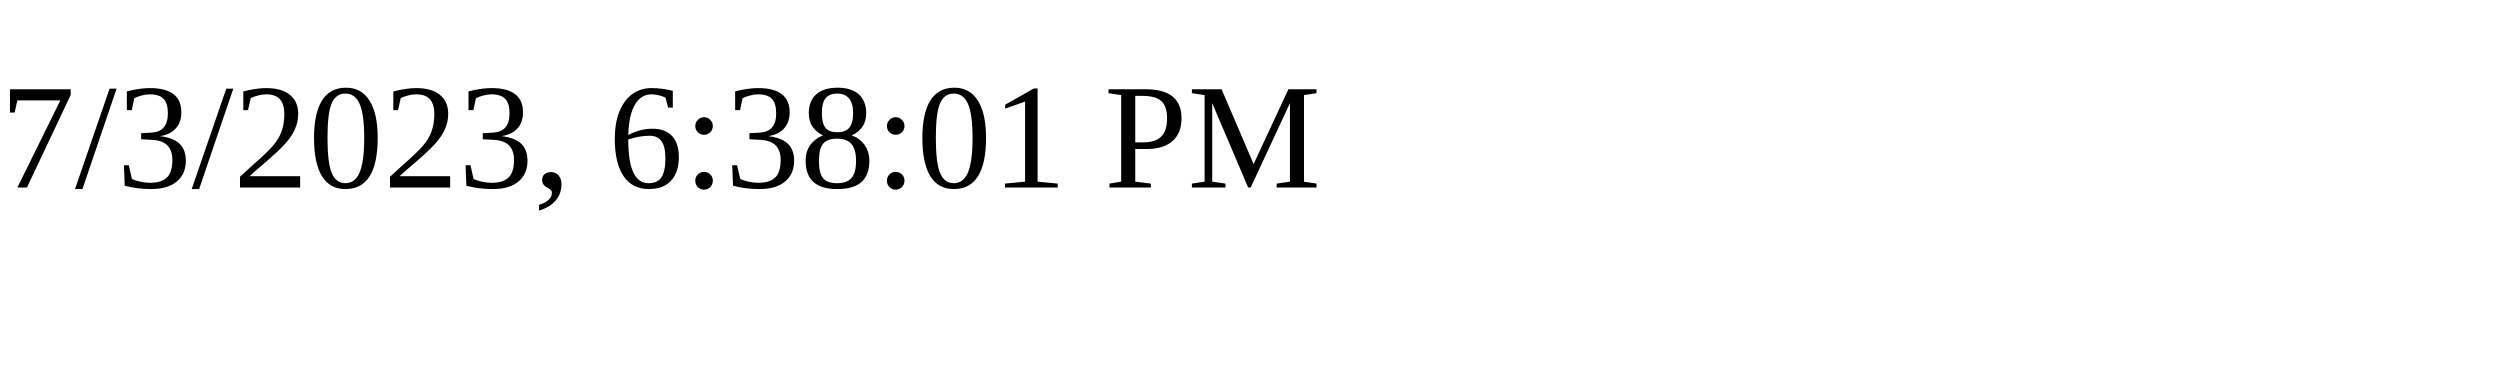
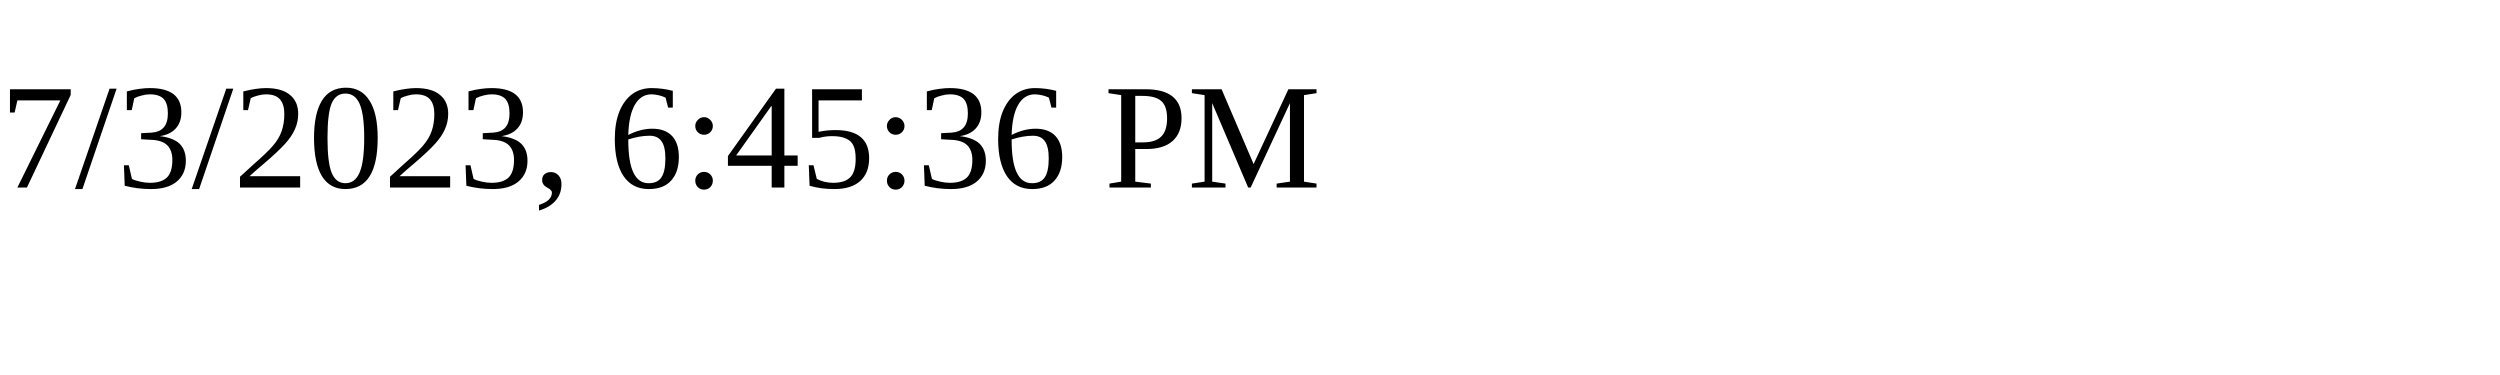
<svg xmlns="http://www.w3.org/2000/svg" height="30" width="200">
-   <text x="0" y="15">7/3/2023, 6:38:01 PM</text>
+   <text x="0" y="15">7/3/2023, 6:45:36 PM</text>
</svg>
